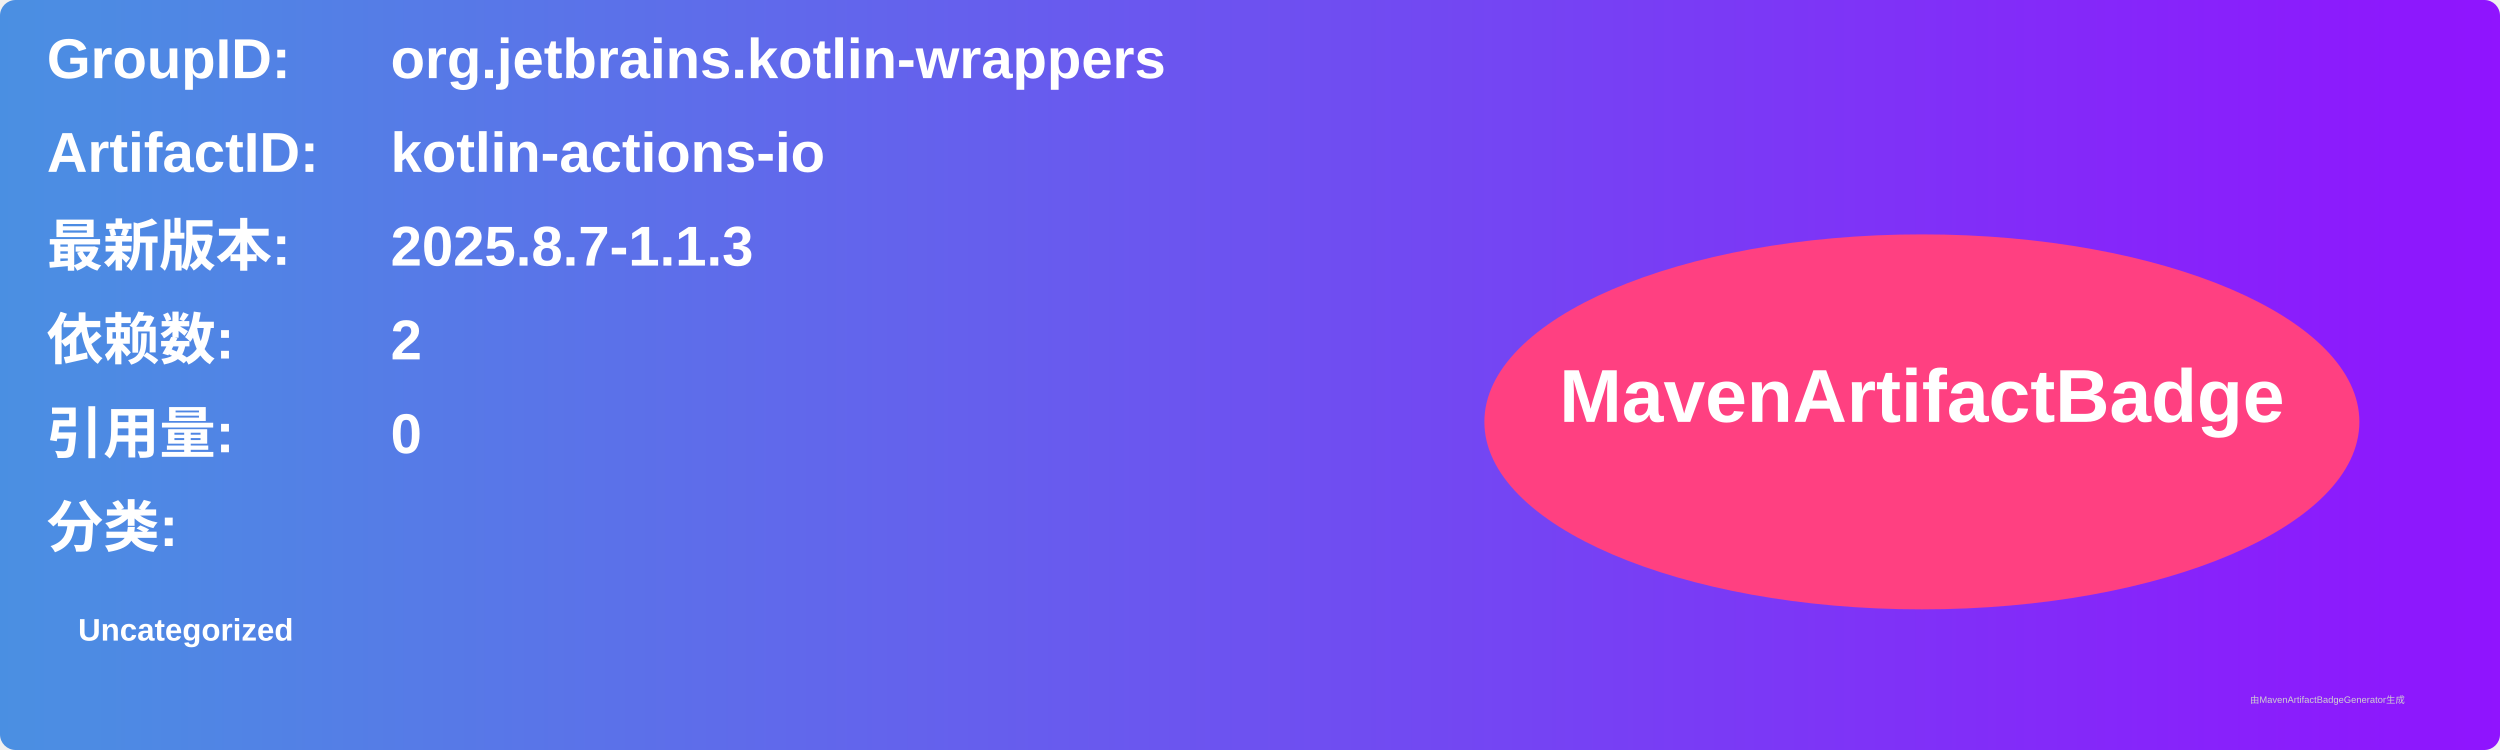
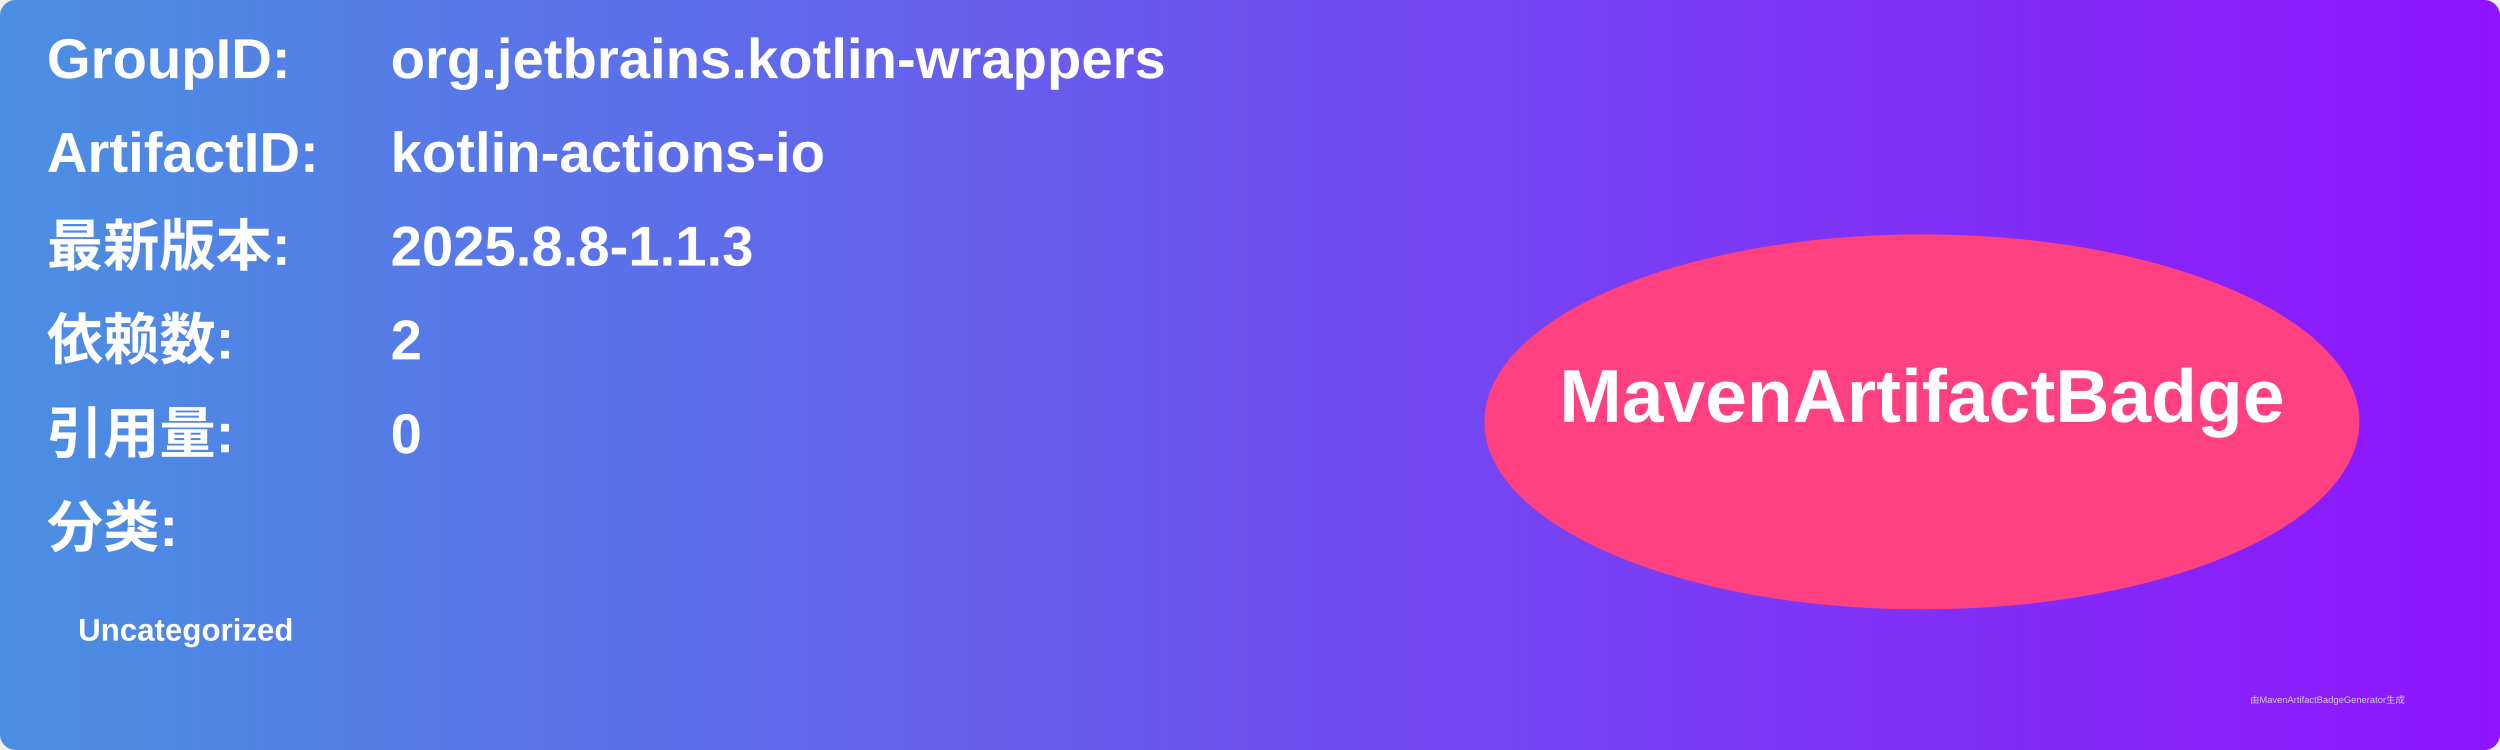
<svg xmlns="http://www.w3.org/2000/svg" width="800" height="240" viewBox="0 0 800 240">
  <linearGradient id="grad" x1="0%" y1="0%" x2="100%" y2="0%">
    <stop offset="0%" stop-color="#4a90e2" />
    <stop offset="100%" stop-color="#9013fe" />
  </linearGradient>
  <rect width="100%" height="100%" rx="5" ry="5" fill="url(#grad)" />
  <g transform="translate(15, 15)">
    <text x="0" y="10" font-family="Arial" font-size="18" fill="white" font-weight="bold" width="260">GroupID:</text>
    <text x="110" y="10" font-family="Arial" font-size="18" fill="white" font-weight="bold" width="460">org.jetbrains.kotlin-wrappers</text>
    <text x="0" y="40" font-family="Arial" font-size="18" fill="white" font-weight="bold" width="260">ArtifactID:</text>
    <text x="110" y="40" font-family="Arial" font-size="18" fill="white" font-weight="bold" width="460">kotlin-actions-io</text>
    <text x="0" y="70" font-family="Arial" font-size="18" fill="white" font-weight="bold">最新版本:</text>
    <text x="110" y="70" font-family="Arial" font-size="18" fill="white" font-weight="bold">
-       <tspan font-weight="bold">2025.8.7-1.1.3</tspan>
+       <tspan font-weight="bold">2025.8.8-1.1.3</tspan>
    </text>
    <text x="0" y="100" font-family="Arial" font-size="18" fill="white" font-weight="bold">依赖数: </text>
    <text x="110" y="100" font-family="Arial" font-size="18" fill="white">
      <tspan font-weight="bold">2</tspan>
    </text>
    <text x="0" y="130" font-family="Arial" font-size="18" fill="white" font-weight="bold">引用量: </text>
    <text x="110" y="130" font-family="Arial" font-size="18" fill="white">
      <tspan font-weight="bold">0</tspan>
    </text>
    <text x="0" y="160" font-family="Arial" font-size="18" fill="white" font-weight="bold">分类:</text>
    <text x="10" y="190" font-family="Arial" font-size="10" fill="white">
      <tspan font-weight="bold">Uncategorized</tspan>
    </text>
    <ellipse cx="600" cy="120" rx="140" ry="60" fill="#ff4081" />
    <text x="600" y="120" text-anchor="middle" font-family="Arial" font-size="24" fill="white" font-weight="bold">MavenArtifactBadge</text>
  </g>
  <text x="720" y="225" font-family="Arial" font-size="3" fill="#d0d0d0">由MavenArtifactBadgeGenerator生成</text>
</svg>
